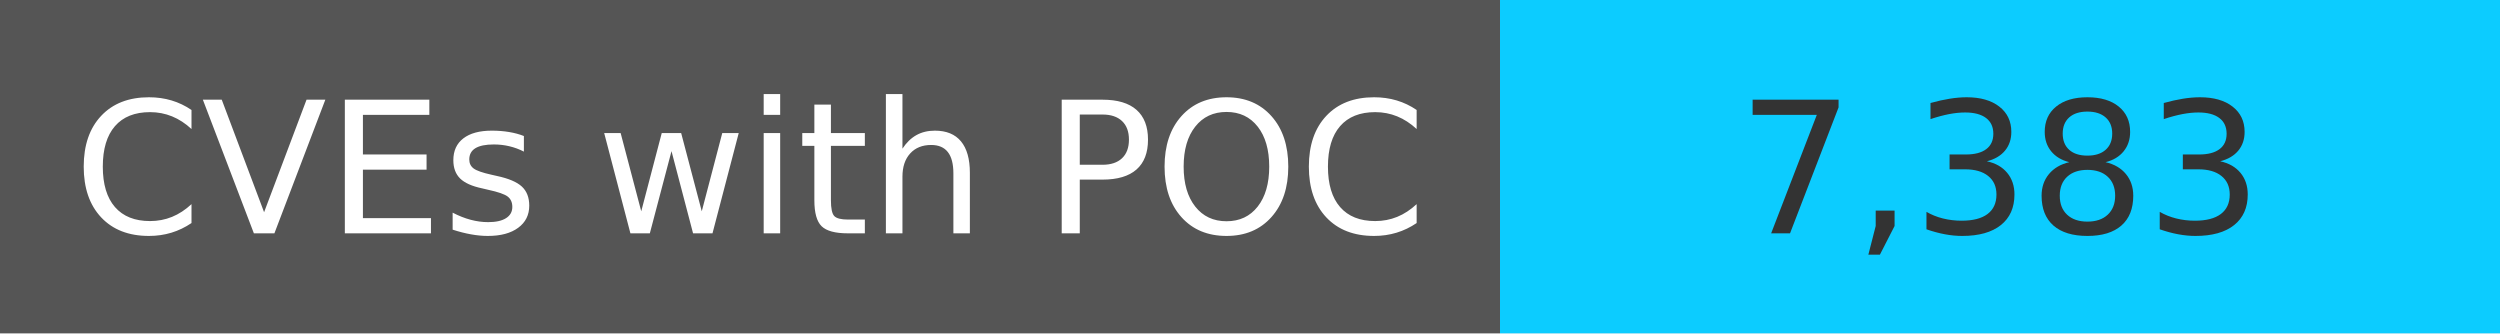
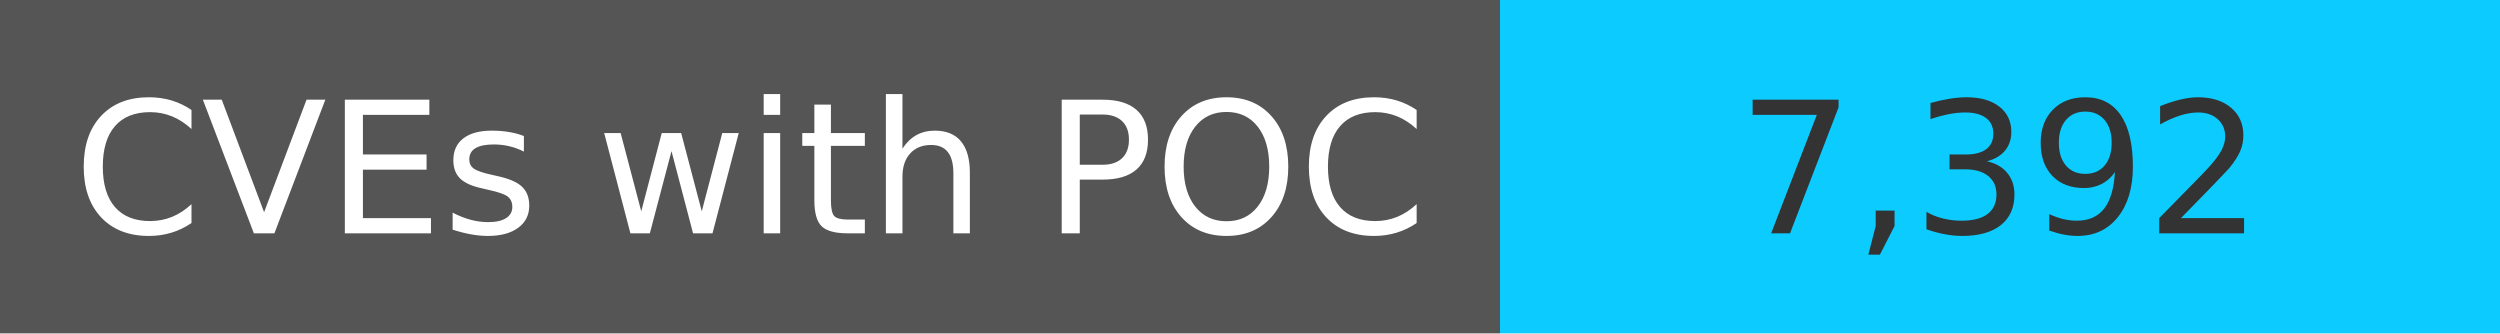
<svg xmlns="http://www.w3.org/2000/svg" width="150" height="20" role="img">
  <linearGradient id="s" x2="0" y2="100%">
    <stop offset="0" stop-color="#bbb" stop-opacity=".1" />
    <stop offset="1" stop-opacity=".1" />
  </linearGradient>
  <g>
    <rect width="90" height="20" fill="#555" />
    <rect x="90" width="267" height="20" fill="#0cccff" />
  </g>
  <g fill="#fff" text-anchor="middle" font-family="Verdana,Geneva,DejaVu Sans,sans-serif" text-rendering="geometricPrecision" font-size="110">
    <text x="450" y="140" transform="scale(.1)" fill="#fff">
            CVEs with POC
        </text>
    <text x="1200" y="140" transform="scale(.1)" fill="#333">
-             7,383
+             7,392
        </text>
  </g>
</svg>
